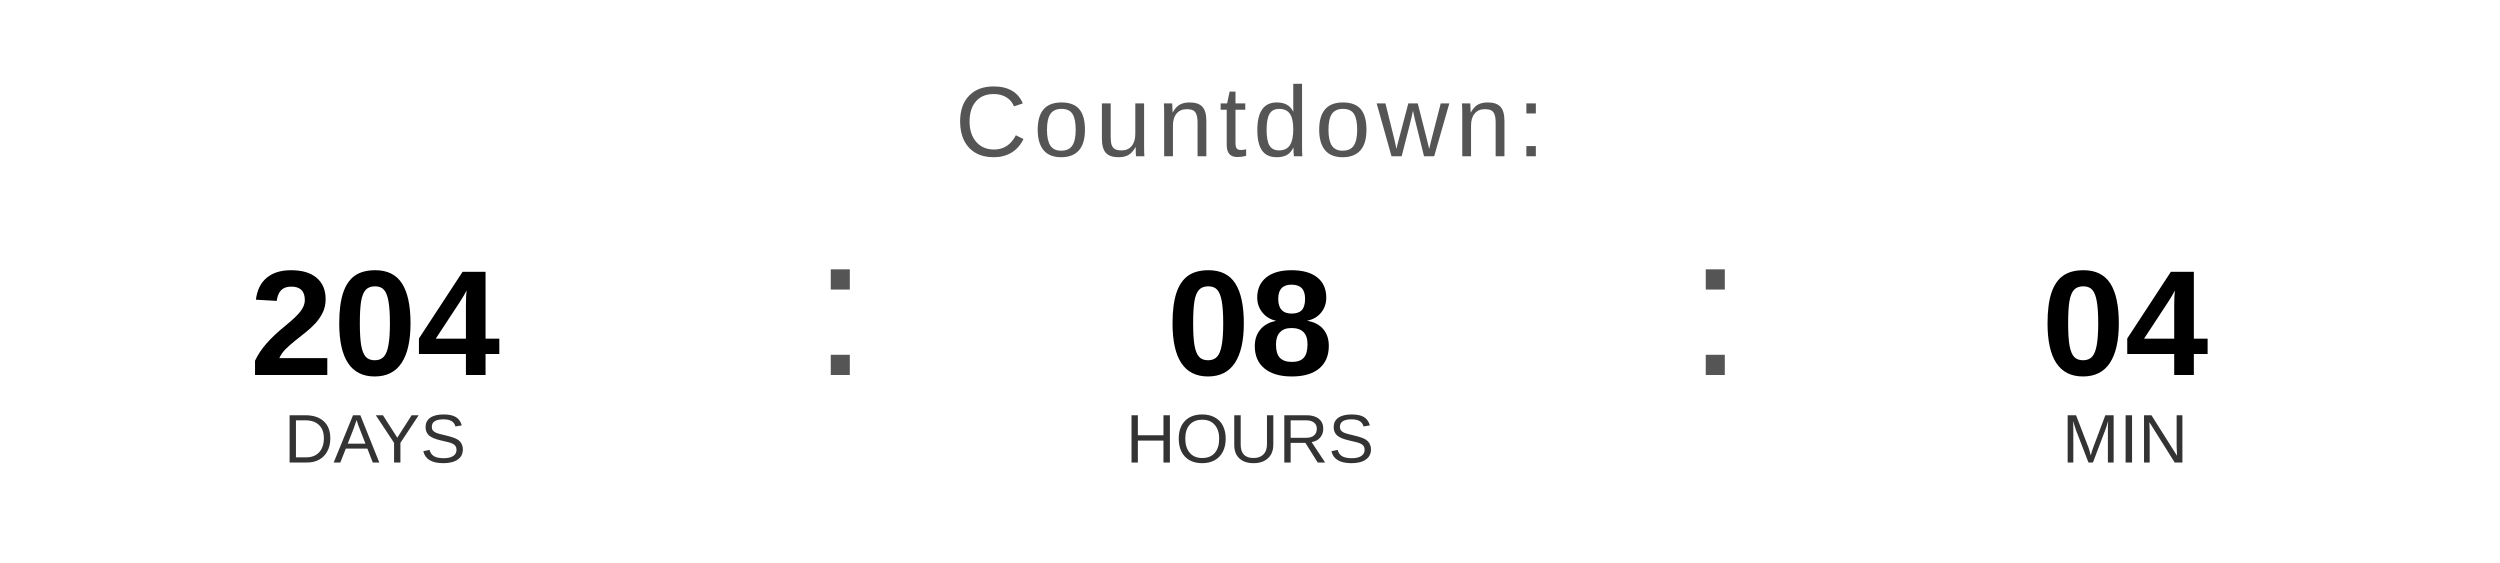
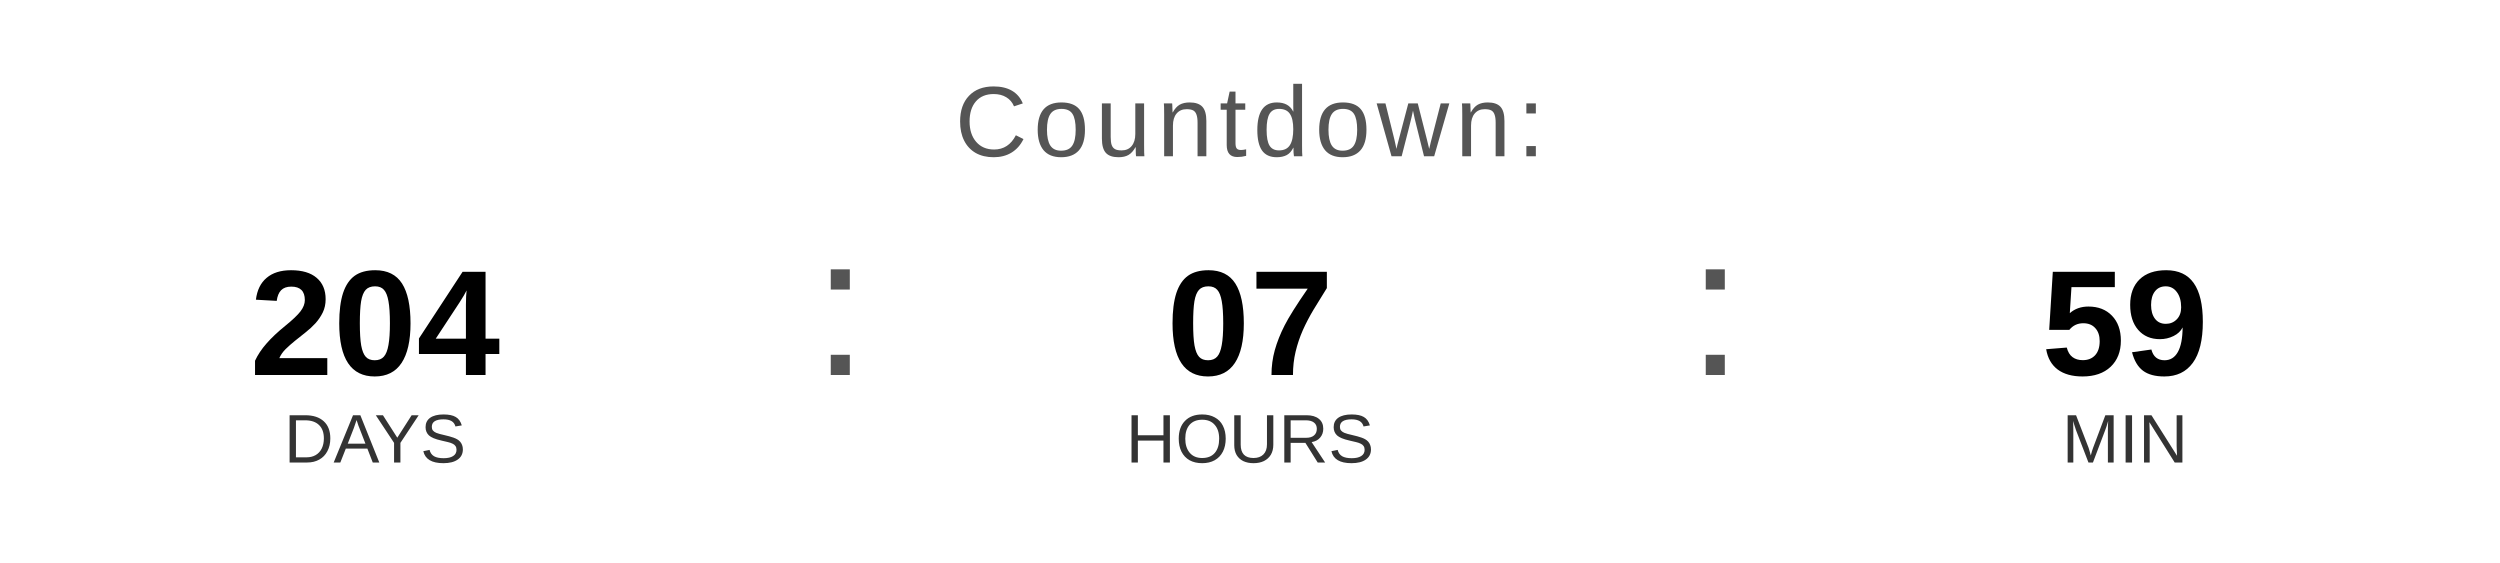
<svg xmlns="http://www.w3.org/2000/svg" width="400" height="90" viewBox="0 0 400 90">
  <text x="200" y="25" font-family="Arial, Helvetica, sans-serif" font-size="16" fill="#555555" text-anchor="middle" letter-spacing="1">
    Countdown:
  </text>
  <text x="60" y="60" font-family="Arial, Helvetica, sans-serif" font-size="24" font-weight="bold" fill="#000000" text-anchor="middle">204</text>
  <text x="60" y="74" font-family="Arial, Helvetica, sans-serif" font-size="11" fill="#333333" text-anchor="middle">DAYS</text>
  <text x="130" y="60" font-family="Arial, sans-serif" font-size="32" fill="#555555">:</text>
-   <text x="200" y="60" font-family="Arial, Helvetica, sans-serif" font-size="24" font-weight="bold" fill="#000000" text-anchor="middle">08</text>
+   <text x="200" y="60" font-family="Arial, Helvetica, sans-serif" font-size="24" font-weight="bold" fill="#000000" text-anchor="middle">07</text>
  <text x="200" y="74" font-family="Arial, Helvetica, sans-serif" font-size="11" fill="#333333" text-anchor="middle">HOURS</text>
  <text x="270" y="60" font-family="Arial, sans-serif" font-size="32" fill="#555555">:</text>
-   <text x="340" y="60" font-family="Arial, Helvetica, sans-serif" font-size="24" font-weight="bold" fill="#000000" text-anchor="middle">04</text>
+   <text x="340" y="60" font-family="Arial, Helvetica, sans-serif" font-size="24" font-weight="bold" fill="#000000" text-anchor="middle">59</text>
  <text x="340" y="74" font-family="Arial, Helvetica, sans-serif" font-size="11" fill="#333333" text-anchor="middle">MIN</text>
</svg>
